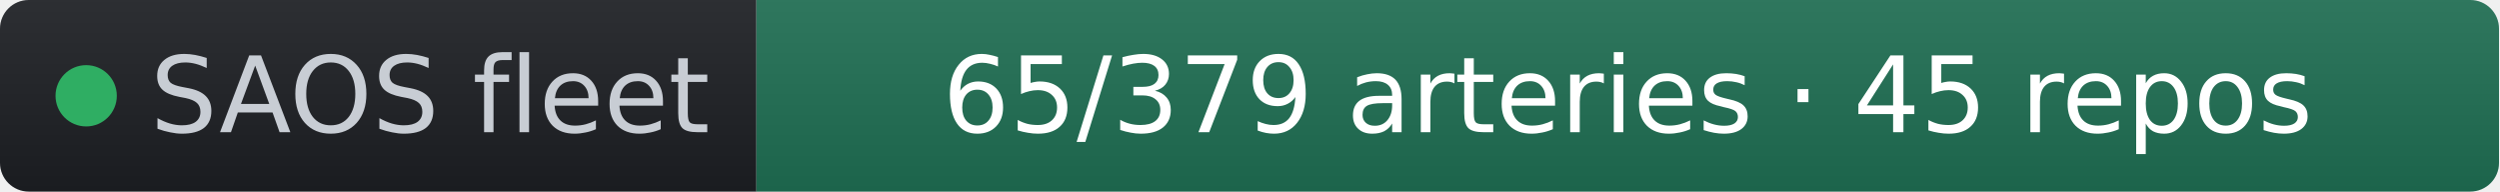
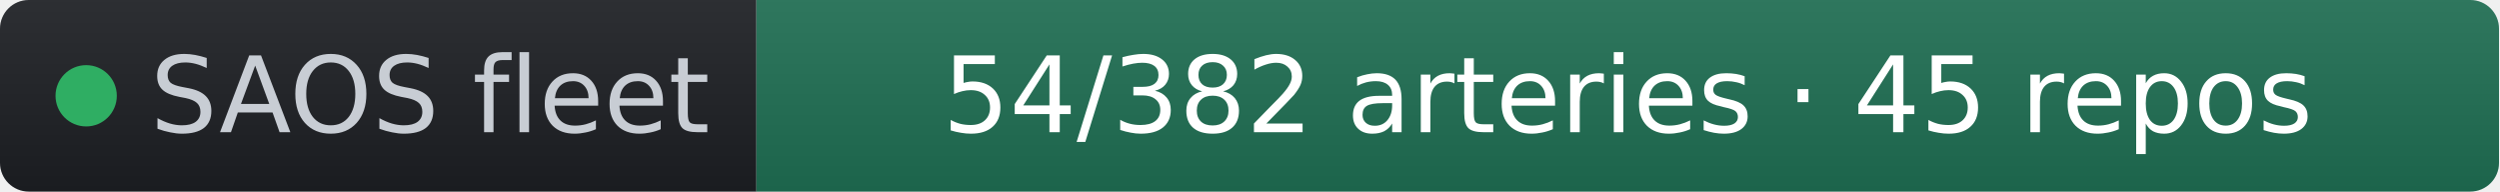
- <svg xmlns="http://www.w3.org/2000/svg" width="261" height="20" role="img" aria-label="SAOS fleet: 65/379 arteries · 45 repos" viewBox="0 0 261 20" font-family="Verdana,Geneva,DejaVu Sans,sans-serif">
+ <svg xmlns="http://www.w3.org/2000/svg" width="261" height="20" role="img" aria-label="SAOS fleet: 54/382 arteries · 45 repos" viewBox="0 0 261 20" font-family="Verdana,Geneva,DejaVu Sans,sans-serif">
  <linearGradient id="s" x2="0" y2="100%">
    <stop offset="0" stop-color="#bbb" stop-opacity=".1" />
    <stop offset="1" stop-opacity=".1" />
  </linearGradient>
  <clipPath id="r">
    <rect width="261" height="20" rx="3" fill="#fff" />
  </clipPath>
  <g clip-path="url(#r)">
    <rect width="79" height="20" fill="#1d1f24" />
    <rect x="79" width="182" height="20" fill="#1f6f54" />
    <rect width="261" height="20" fill="url(#s)" />
  </g>
  <g fill="#fff" text-anchor="middle" font-size="11">
    <circle cx="9" cy="10" r="3.2" fill="#2fae63" />
    <text x="15.7" y="13.8" fill="#c8cdd4" text-anchor="start">SAOS fleet</text>
-     <text x="170" y="13.8" fill="#ffffff">65/379 arteries · 45 repos</text>
+     <text x="170" y="13.8" fill="#ffffff">54/382 arteries · 45 repos</text>
  </g>
</svg>
